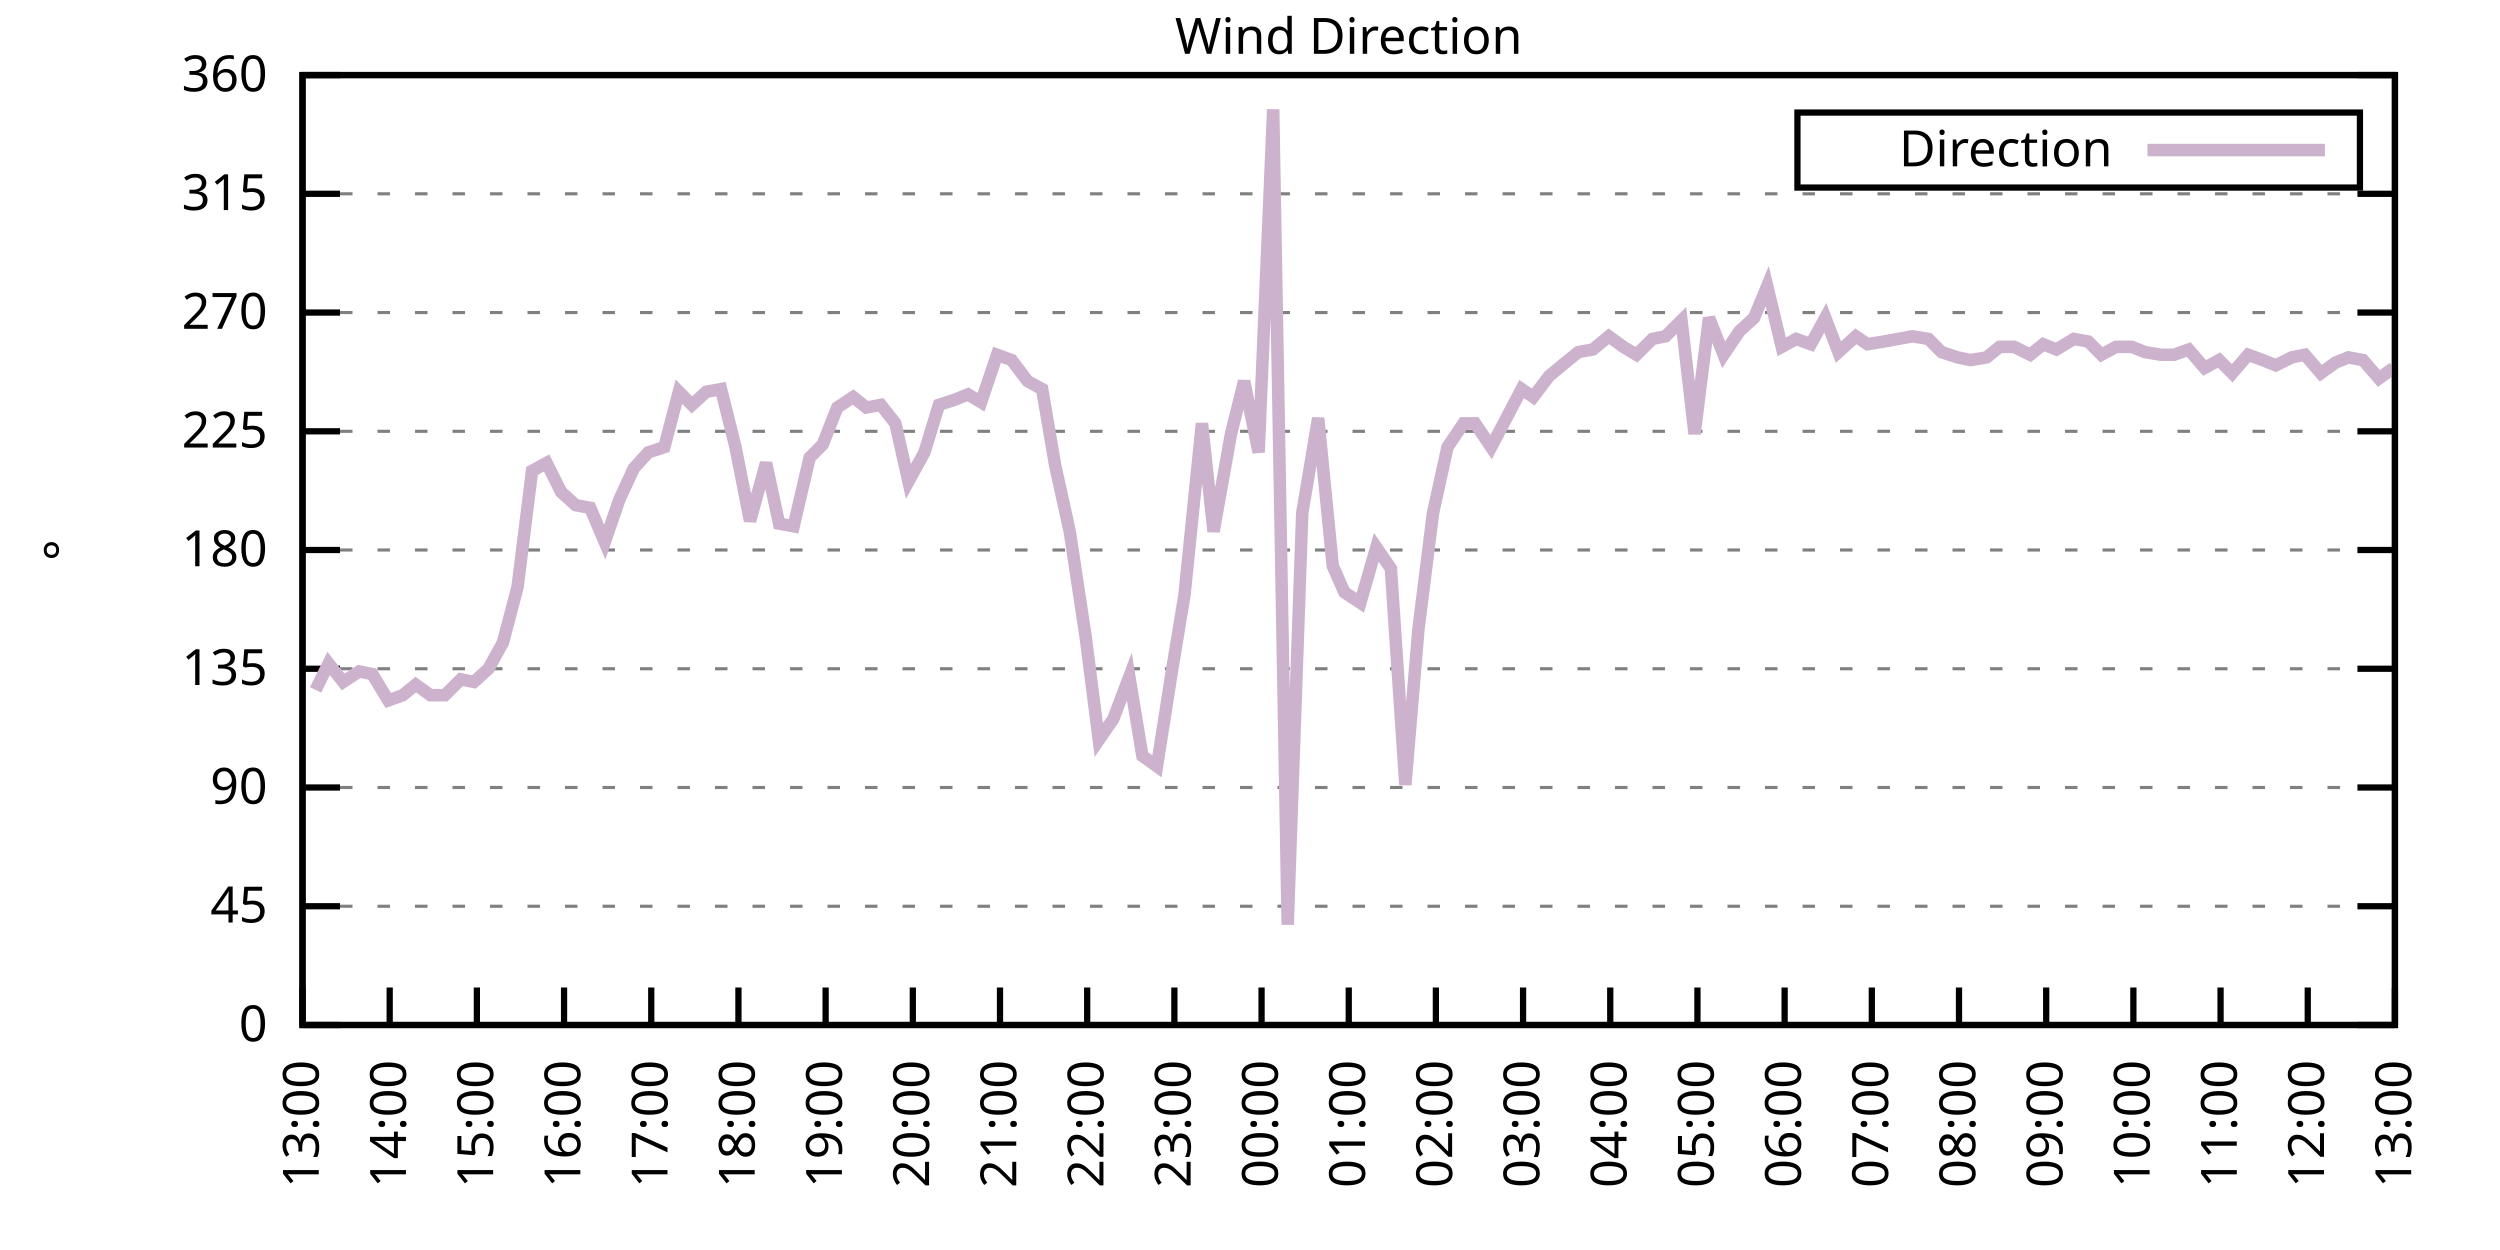
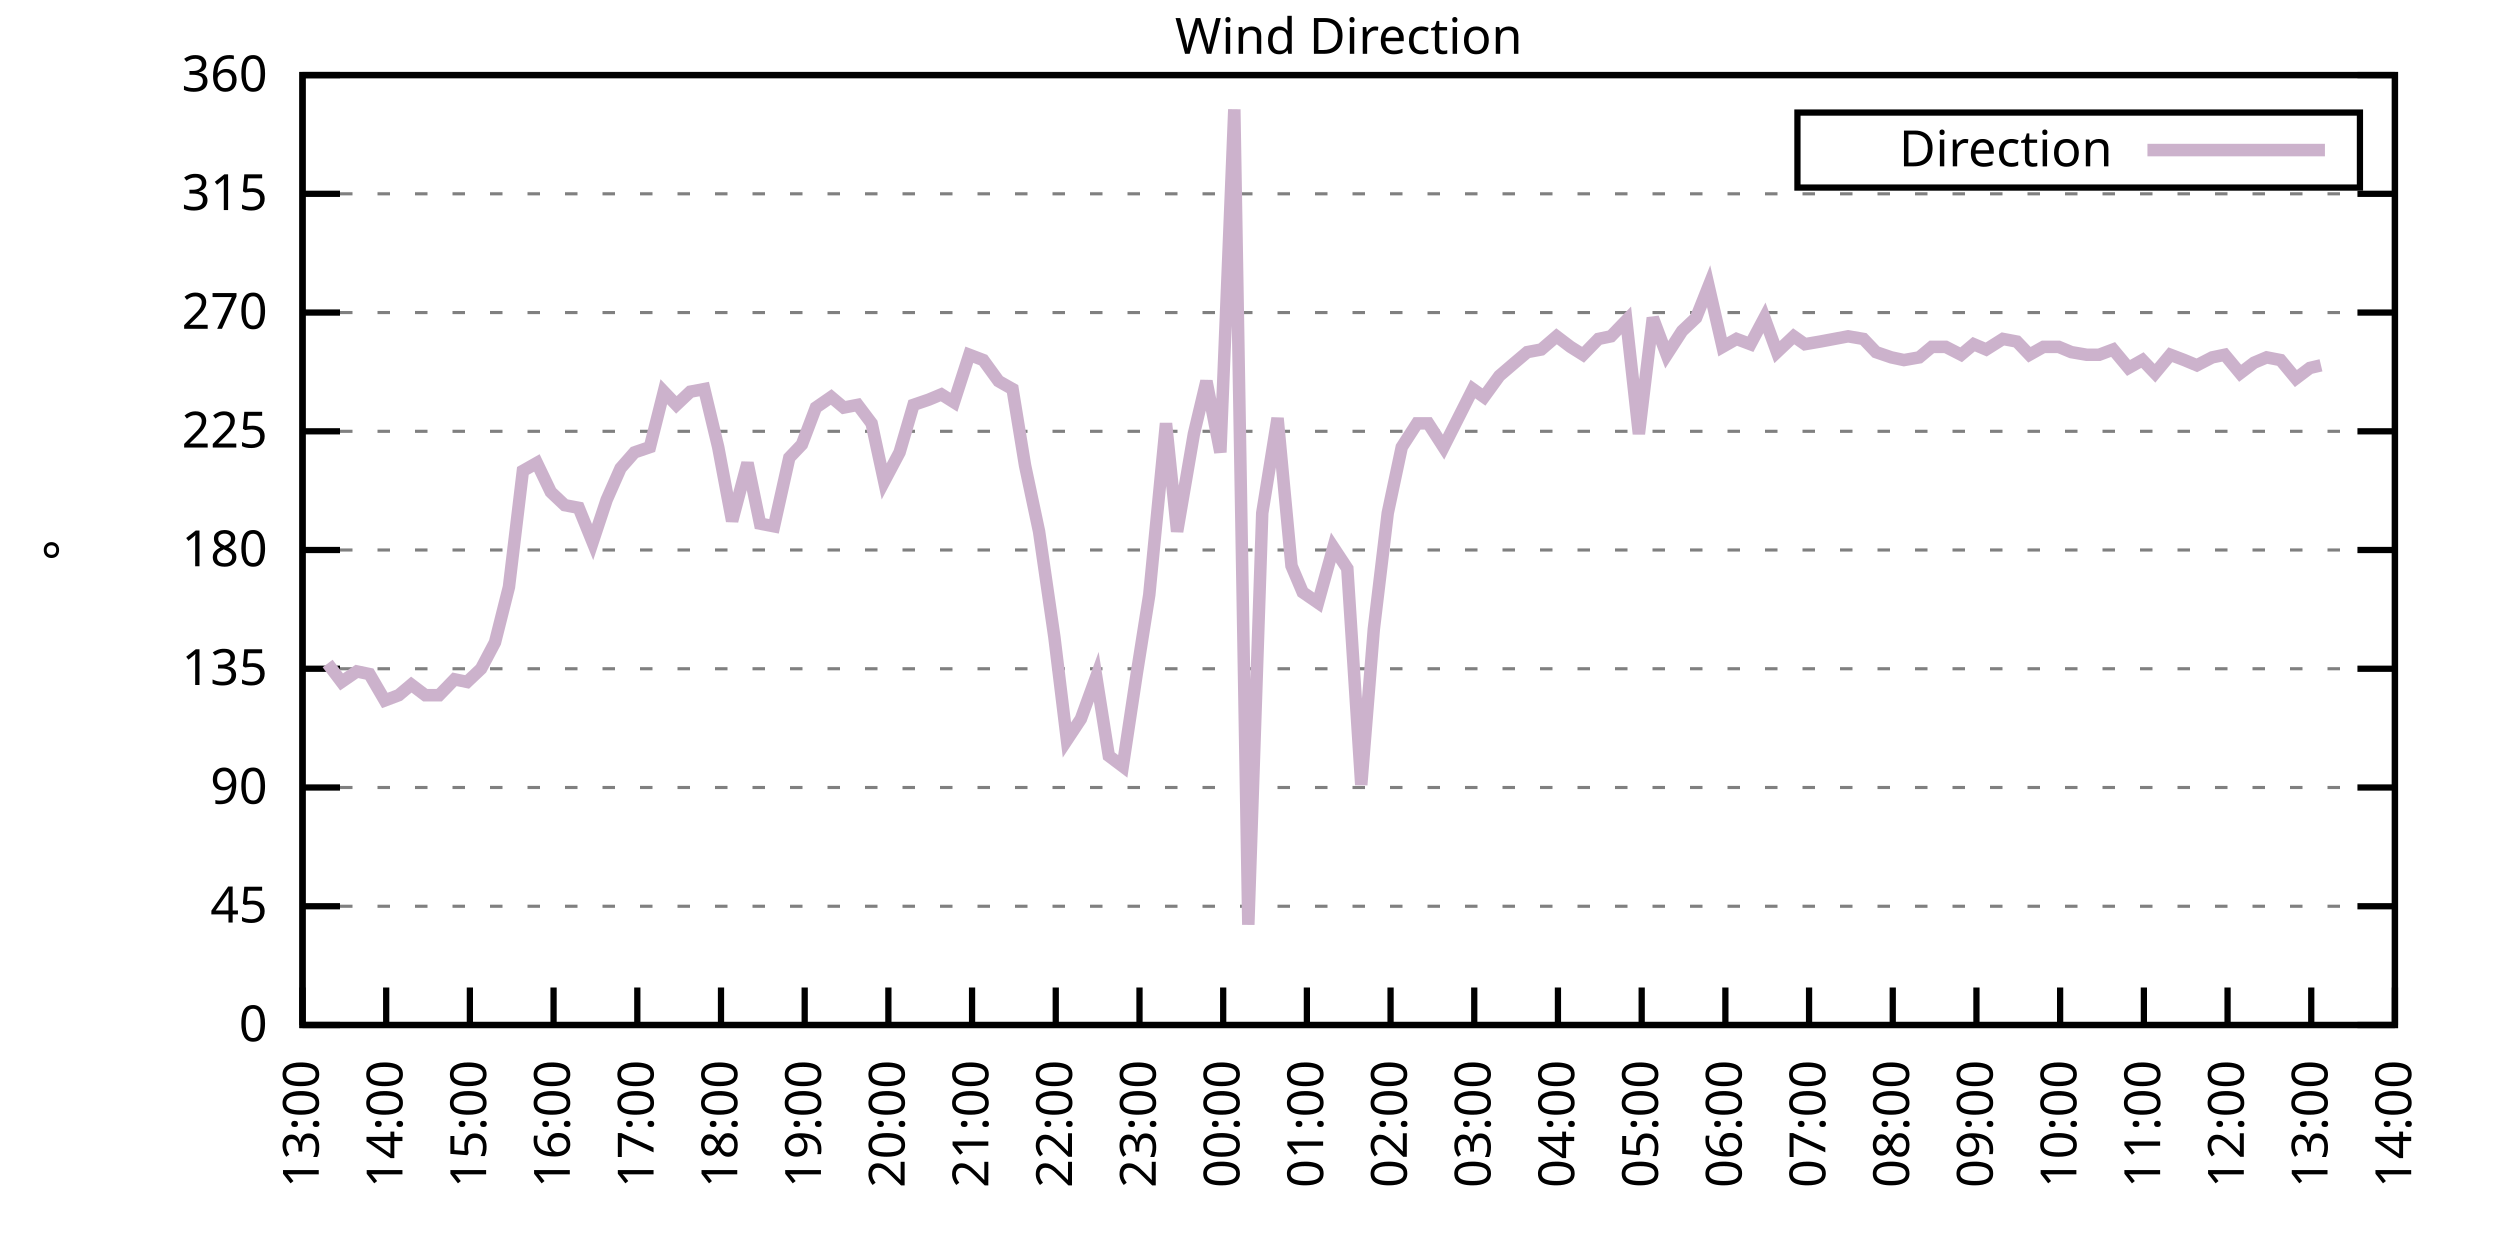
<svg xmlns="http://www.w3.org/2000/svg" xmlns:xlink="http://www.w3.org/1999/xlink" width="400" height="200" viewBox="0 0 400 200">
  <g id="gnuplot_canvas">
    <rect x="0" y="0" width="400" height="200" fill="none" />
    <defs>
      <circle id="gpDot" r="0.5" stroke-width="0.5" stroke="currentColor" />
      <path id="gpPt0" stroke-width="0.333" stroke="currentColor" d="M-1,0 h2 M0,-1 v2" />
      <path id="gpPt1" stroke-width="0.333" stroke="currentColor" d="M-1,-1 L1,1 M1,-1 L-1,1" />
      <path id="gpPt2" stroke-width="0.333" stroke="currentColor" d="M-1,0 L1,0 M0,-1 L0,1 M-1,-1 L1,1 M-1,1 L1,-1" />
      <rect id="gpPt3" stroke-width="0.333" stroke="currentColor" x="-1" y="-1" width="2" height="2" />
      <rect id="gpPt4" stroke-width="0.333" stroke="currentColor" fill="currentColor" x="-1" y="-1" width="2" height="2" />
      <circle id="gpPt5" stroke-width="0.333" stroke="currentColor" cx="0" cy="0" r="1" />
      <use xlink:href="#gpPt5" id="gpPt6" fill="currentColor" stroke="none" />
      <path id="gpPt7" stroke-width="0.333" stroke="currentColor" d="M0,-1.33 L-1.33,0.67 L1.33,0.67 z" />
      <use xlink:href="#gpPt7" id="gpPt8" fill="currentColor" stroke="none" />
      <use xlink:href="#gpPt7" id="gpPt9" stroke="currentColor" transform="rotate(180)" />
      <use xlink:href="#gpPt9" id="gpPt10" fill="currentColor" stroke="none" />
      <use xlink:href="#gpPt3" id="gpPt11" stroke="currentColor" transform="rotate(45)" />
      <use xlink:href="#gpPt11" id="gpPt12" fill="currentColor" stroke="none" />
      <path id="gpPt13" stroke-width="0.333" stroke="currentColor" d="M0,1.330 L1.265,0.411 L0.782,-1.067 L-0.782,-1.076 L-1.265,0.411 z" />
      <use xlink:href="#gpPt13" id="gpPt14" fill="currentColor" stroke="none" />
      <filter id="textbox" filterUnits="objectBoundingBox" x="0" y="0" height="1" width="1">
        <feFlood flood-color="white" flood-opacity="1" result="bgnd" />
        <feComposite in="SourceGraphic" in2="bgnd" operator="atop" />
      </filter>
      <filter id="greybox" filterUnits="objectBoundingBox" x="0" y="0" height="1" width="1">
        <feFlood flood-color="lightgrey" flood-opacity="1" result="grey" />
        <feComposite in="SourceGraphic" in2="grey" operator="atop" />
      </filter>
    </defs>
    <g fill="none" color="white" stroke="currentColor" stroke-width="1.00" stroke-linecap="butt" stroke-linejoin="miter">
</g>
    <g fill="none" color="black" stroke="currentColor" stroke-width="1.00" stroke-linecap="butt" stroke-linejoin="miter">
      <g stroke="none" shape-rendering="crispEdges">
        <polygon fill="rgb(255, 255, 255)" points="48.40,164.00 383.18,164.00 383.18,12.02 48.40,12.02 " />
      </g>
    </g>
    <g fill="none" color="black" stroke="currentColor" stroke-width="1.00" stroke-linecap="butt" stroke-linejoin="miter">
</g>
    <g fill="none" color="black" stroke="black" stroke-width="0.50" stroke-linecap="butt" stroke-linejoin="miter">
</g>
    <g fill="none" color="gray" stroke="currentColor" stroke-width="0.50" stroke-linecap="butt" stroke-linejoin="miter">
      <path stroke="gray" stroke-dasharray="2,4" class="gridline" d="M48.40,164.00 L383.19,164.00  " />
    </g>
    <g fill="none" color="gray" stroke="gray" stroke-width="1.00" stroke-linecap="butt" stroke-linejoin="miter">
</g>
    <g fill="none" color="black" stroke="currentColor" stroke-width="1.00" stroke-linecap="butt" stroke-linejoin="miter">
      <path stroke="black" d="M48.40,164.00 L54.40,164.00 M383.19,164.00 L377.19,164.00  " />
      <g transform="translate(42.80,166.60)" stroke="none" fill="black" font-family="Sans" font-size="8.00" text-anchor="end">
        <text>
          <tspan font-family="Sans"> 0</tspan>
        </text>
      </g>
    </g>
    <g fill="none" color="black" stroke="currentColor" stroke-width="1.00" stroke-linecap="butt" stroke-linejoin="miter">
</g>
    <g fill="none" color="black" stroke="black" stroke-width="0.50" stroke-linecap="butt" stroke-linejoin="miter">
</g>
    <g fill="none" color="gray" stroke="currentColor" stroke-width="0.50" stroke-linecap="butt" stroke-linejoin="miter">
      <path stroke="gray" stroke-dasharray="2,4" class="gridline" d="M48.40,145.00 L383.19,145.00  " />
    </g>
    <g fill="none" color="gray" stroke="gray" stroke-width="1.00" stroke-linecap="butt" stroke-linejoin="miter">
</g>
    <g fill="none" color="black" stroke="currentColor" stroke-width="1.00" stroke-linecap="butt" stroke-linejoin="miter">
      <path stroke="black" d="M48.40,145.00 L54.40,145.00 M383.19,145.00 L377.19,145.00  " />
      <g transform="translate(42.80,147.60)" stroke="none" fill="black" font-family="Sans" font-size="8.00" text-anchor="end">
        <text>
          <tspan font-family="Sans"> 45</tspan>
        </text>
      </g>
    </g>
    <g fill="none" color="black" stroke="currentColor" stroke-width="1.00" stroke-linecap="butt" stroke-linejoin="miter">
</g>
    <g fill="none" color="black" stroke="black" stroke-width="0.50" stroke-linecap="butt" stroke-linejoin="miter">
</g>
    <g fill="none" color="gray" stroke="currentColor" stroke-width="0.50" stroke-linecap="butt" stroke-linejoin="miter">
      <path stroke="gray" stroke-dasharray="2,4" class="gridline" d="M48.40,126.00 L383.19,126.00  " />
    </g>
    <g fill="none" color="gray" stroke="gray" stroke-width="1.00" stroke-linecap="butt" stroke-linejoin="miter">
</g>
    <g fill="none" color="black" stroke="currentColor" stroke-width="1.00" stroke-linecap="butt" stroke-linejoin="miter">
      <path stroke="black" d="M48.40,126.00 L54.40,126.00 M383.19,126.00 L377.19,126.00  " />
      <g transform="translate(42.80,128.60)" stroke="none" fill="black" font-family="Sans" font-size="8.00" text-anchor="end">
        <text>
          <tspan font-family="Sans"> 90</tspan>
        </text>
      </g>
    </g>
    <g fill="none" color="black" stroke="currentColor" stroke-width="1.00" stroke-linecap="butt" stroke-linejoin="miter">
</g>
    <g fill="none" color="black" stroke="black" stroke-width="0.50" stroke-linecap="butt" stroke-linejoin="miter">
</g>
    <g fill="none" color="gray" stroke="currentColor" stroke-width="0.50" stroke-linecap="butt" stroke-linejoin="miter">
      <path stroke="gray" stroke-dasharray="2,4" class="gridline" d="M48.40,107.00 L383.19,107.00  " />
    </g>
    <g fill="none" color="gray" stroke="gray" stroke-width="1.00" stroke-linecap="butt" stroke-linejoin="miter">
</g>
    <g fill="none" color="black" stroke="currentColor" stroke-width="1.00" stroke-linecap="butt" stroke-linejoin="miter">
      <path stroke="black" d="M48.40,107.00 L54.40,107.00 M383.19,107.00 L377.19,107.00  " />
      <g transform="translate(42.80,109.60)" stroke="none" fill="black" font-family="Sans" font-size="8.00" text-anchor="end">
        <text>
          <tspan font-family="Sans"> 135</tspan>
        </text>
      </g>
    </g>
    <g fill="none" color="black" stroke="currentColor" stroke-width="1.00" stroke-linecap="butt" stroke-linejoin="miter">
</g>
    <g fill="none" color="black" stroke="black" stroke-width="0.50" stroke-linecap="butt" stroke-linejoin="miter">
</g>
    <g fill="none" color="gray" stroke="currentColor" stroke-width="0.50" stroke-linecap="butt" stroke-linejoin="miter">
      <path stroke="gray" stroke-dasharray="2,4" class="gridline" d="M48.40,88.00 L383.19,88.00  " />
    </g>
    <g fill="none" color="gray" stroke="gray" stroke-width="1.00" stroke-linecap="butt" stroke-linejoin="miter">
</g>
    <g fill="none" color="black" stroke="currentColor" stroke-width="1.00" stroke-linecap="butt" stroke-linejoin="miter">
      <path stroke="black" d="M48.40,88.00 L54.40,88.00 M383.19,88.00 L377.19,88.00  " />
      <g transform="translate(42.80,90.60)" stroke="none" fill="black" font-family="Sans" font-size="8.00" text-anchor="end">
        <text>
          <tspan font-family="Sans"> 180</tspan>
        </text>
      </g>
    </g>
    <g fill="none" color="black" stroke="currentColor" stroke-width="1.00" stroke-linecap="butt" stroke-linejoin="miter">
</g>
    <g fill="none" color="black" stroke="black" stroke-width="0.50" stroke-linecap="butt" stroke-linejoin="miter">
</g>
    <g fill="none" color="gray" stroke="currentColor" stroke-width="0.50" stroke-linecap="butt" stroke-linejoin="miter">
      <path stroke="gray" stroke-dasharray="2,4" class="gridline" d="M48.40,69.01 L383.19,69.01  " />
    </g>
    <g fill="none" color="gray" stroke="gray" stroke-width="1.00" stroke-linecap="butt" stroke-linejoin="miter">
</g>
    <g fill="none" color="black" stroke="currentColor" stroke-width="1.00" stroke-linecap="butt" stroke-linejoin="miter">
      <path stroke="black" d="M48.40,69.01 L54.40,69.01 M383.19,69.01 L377.19,69.01  " />
      <g transform="translate(42.80,71.61)" stroke="none" fill="black" font-family="Sans" font-size="8.00" text-anchor="end">
        <text>
          <tspan font-family="Sans"> 225</tspan>
        </text>
      </g>
    </g>
    <g fill="none" color="black" stroke="currentColor" stroke-width="1.00" stroke-linecap="butt" stroke-linejoin="miter">
</g>
    <g fill="none" color="black" stroke="black" stroke-width="0.50" stroke-linecap="butt" stroke-linejoin="miter">
</g>
    <g fill="none" color="gray" stroke="currentColor" stroke-width="0.50" stroke-linecap="butt" stroke-linejoin="miter">
      <path stroke="gray" stroke-dasharray="2,4" class="gridline" d="M48.40,50.01 L383.19,50.01  " />
    </g>
    <g fill="none" color="gray" stroke="gray" stroke-width="1.00" stroke-linecap="butt" stroke-linejoin="miter">
</g>
    <g fill="none" color="black" stroke="currentColor" stroke-width="1.00" stroke-linecap="butt" stroke-linejoin="miter">
      <path stroke="black" d="M48.40,50.01 L54.40,50.01 M383.19,50.01 L377.19,50.01  " />
      <g transform="translate(42.80,52.61)" stroke="none" fill="black" font-family="Sans" font-size="8.00" text-anchor="end">
        <text>
          <tspan font-family="Sans"> 270</tspan>
        </text>
      </g>
    </g>
    <g fill="none" color="black" stroke="currentColor" stroke-width="1.00" stroke-linecap="butt" stroke-linejoin="miter">
</g>
    <g fill="none" color="black" stroke="black" stroke-width="0.50" stroke-linecap="butt" stroke-linejoin="miter">
</g>
    <g fill="none" color="gray" stroke="currentColor" stroke-width="0.50" stroke-linecap="butt" stroke-linejoin="miter">
      <path stroke="gray" stroke-dasharray="2,4" class="gridline" d="M48.40,31.01 L383.19,31.01  " />
    </g>
    <g fill="none" color="gray" stroke="gray" stroke-width="1.00" stroke-linecap="butt" stroke-linejoin="miter">
</g>
    <g fill="none" color="black" stroke="currentColor" stroke-width="1.00" stroke-linecap="butt" stroke-linejoin="miter">
      <path stroke="black" d="M48.40,31.01 L54.40,31.01 M383.19,31.01 L377.19,31.01  " />
      <g transform="translate(42.80,33.61)" stroke="none" fill="black" font-family="Sans" font-size="8.00" text-anchor="end">
        <text>
          <tspan font-family="Sans"> 315</tspan>
        </text>
      </g>
    </g>
    <g fill="none" color="black" stroke="currentColor" stroke-width="1.00" stroke-linecap="butt" stroke-linejoin="miter">
</g>
    <g fill="none" color="black" stroke="black" stroke-width="0.50" stroke-linecap="butt" stroke-linejoin="miter">
</g>
    <g fill="none" color="gray" stroke="currentColor" stroke-width="0.50" stroke-linecap="butt" stroke-linejoin="miter">
      <path stroke="gray" stroke-dasharray="2,4" class="gridline" d="M48.40,12.01 L383.19,12.01  " />
    </g>
    <g fill="none" color="gray" stroke="gray" stroke-width="1.00" stroke-linecap="butt" stroke-linejoin="miter">
</g>
    <g fill="none" color="black" stroke="currentColor" stroke-width="1.00" stroke-linecap="butt" stroke-linejoin="miter">
      <path stroke="black" d="M48.40,12.01 L54.40,12.01 M383.19,12.01 L377.19,12.01  " />
      <g transform="translate(42.80,14.61)" stroke="none" fill="black" font-family="Sans" font-size="8.00" text-anchor="end">
        <text>
          <tspan font-family="Sans"> 360</tspan>
        </text>
      </g>
    </g>
    <g fill="none" color="black" stroke="currentColor" stroke-width="1.00" stroke-linecap="butt" stroke-linejoin="miter">
      <path stroke="black" d="M48.40,164.00 L48.40,158.00  " />
      <g transform="translate(51.00,169.60) rotate(270.00)" stroke="none" fill="black" font-family="Sans" font-size="8.00" text-anchor="end">
        <text>
          <tspan font-family="Sans">13:00</tspan>
        </text>
      </g>
    </g>
    <g fill="none" color="black" stroke="currentColor" stroke-width="1.00" stroke-linecap="butt" stroke-linejoin="miter">
-       <path stroke="black" d="M62.35,164.00 L62.35,158.00  " />
-       <g transform="translate(64.95,169.60) rotate(270.00)" stroke="none" fill="black" font-family="Sans" font-size="8.00" text-anchor="end">
+       <path stroke="black" d="M61.79,164.00 L61.79,158.00  " />
+       <g transform="translate(64.39,169.60) rotate(270.00)" stroke="none" fill="black" font-family="Sans" font-size="8.00" text-anchor="end">
        <text>
          <tspan font-family="Sans">14:00</tspan>
        </text>
      </g>
    </g>
    <g fill="none" color="black" stroke="currentColor" stroke-width="1.00" stroke-linecap="butt" stroke-linejoin="miter">
-       <path stroke="black" d="M76.30,164.00 L76.30,158.00  " />
-       <g transform="translate(78.90,169.60) rotate(270.00)" stroke="none" fill="black" font-family="Sans" font-size="8.00" text-anchor="end">
+       <path stroke="black" d="M75.18,164.00 L75.18,158.00  " />
+       <g transform="translate(77.78,169.60) rotate(270.00)" stroke="none" fill="black" font-family="Sans" font-size="8.00" text-anchor="end">
        <text>
          <tspan font-family="Sans">15:00</tspan>
        </text>
      </g>
    </g>
    <g fill="none" color="black" stroke="currentColor" stroke-width="1.00" stroke-linecap="butt" stroke-linejoin="miter">
-       <path stroke="black" d="M90.25,164.00 L90.25,158.00  " />
-       <g transform="translate(92.85,169.60) rotate(270.00)" stroke="none" fill="black" font-family="Sans" font-size="8.00" text-anchor="end">
+       <path stroke="black" d="M88.57,164.00 L88.57,158.00  " />
+       <g transform="translate(91.17,169.60) rotate(270.00)" stroke="none" fill="black" font-family="Sans" font-size="8.00" text-anchor="end">
        <text>
          <tspan font-family="Sans">16:00</tspan>
        </text>
      </g>
    </g>
    <g fill="none" color="black" stroke="currentColor" stroke-width="1.00" stroke-linecap="butt" stroke-linejoin="miter">
-       <path stroke="black" d="M104.20,164.00 L104.20,158.00  " />
-       <g transform="translate(106.80,169.60) rotate(270.00)" stroke="none" fill="black" font-family="Sans" font-size="8.00" text-anchor="end">
+       <path stroke="black" d="M101.97,164.00 L101.97,158.00  " />
+       <g transform="translate(104.57,169.60) rotate(270.00)" stroke="none" fill="black" font-family="Sans" font-size="8.00" text-anchor="end">
        <text>
          <tspan font-family="Sans">17:00</tspan>
        </text>
      </g>
    </g>
    <g fill="none" color="black" stroke="currentColor" stroke-width="1.00" stroke-linecap="butt" stroke-linejoin="miter">
-       <path stroke="black" d="M118.15,164.00 L118.15,158.00  " />
-       <g transform="translate(120.75,169.60) rotate(270.00)" stroke="none" fill="black" font-family="Sans" font-size="8.00" text-anchor="end">
+       <path stroke="black" d="M115.36,164.00 L115.36,158.00  " />
+       <g transform="translate(117.96,169.60) rotate(270.00)" stroke="none" fill="black" font-family="Sans" font-size="8.00" text-anchor="end">
        <text>
          <tspan font-family="Sans">18:00</tspan>
        </text>
      </g>
    </g>
    <g fill="none" color="black" stroke="currentColor" stroke-width="1.00" stroke-linecap="butt" stroke-linejoin="miter">
-       <path stroke="black" d="M132.10,164.00 L132.10,158.00  " />
-       <g transform="translate(134.70,169.60) rotate(270.00)" stroke="none" fill="black" font-family="Sans" font-size="8.00" text-anchor="end">
+       <path stroke="black" d="M128.75,164.00 L128.75,158.00  " />
+       <g transform="translate(131.35,169.60) rotate(270.00)" stroke="none" fill="black" font-family="Sans" font-size="8.00" text-anchor="end">
        <text>
          <tspan font-family="Sans">19:00</tspan>
        </text>
      </g>
    </g>
    <g fill="none" color="black" stroke="currentColor" stroke-width="1.00" stroke-linecap="butt" stroke-linejoin="miter">
-       <path stroke="black" d="M146.05,164.00 L146.05,158.00  " />
-       <g transform="translate(148.65,169.60) rotate(270.00)" stroke="none" fill="black" font-family="Sans" font-size="8.00" text-anchor="end">
+       <path stroke="black" d="M142.14,164.00 L142.14,158.00  " />
+       <g transform="translate(144.74,169.60) rotate(270.00)" stroke="none" fill="black" font-family="Sans" font-size="8.00" text-anchor="end">
        <text>
          <tspan font-family="Sans">20:00</tspan>
        </text>
      </g>
    </g>
    <g fill="none" color="black" stroke="currentColor" stroke-width="1.00" stroke-linecap="butt" stroke-linejoin="miter">
-       <path stroke="black" d="M160.00,164.00 L160.00,158.00  " />
-       <g transform="translate(162.60,169.60) rotate(270.00)" stroke="none" fill="black" font-family="Sans" font-size="8.00" text-anchor="end">
+       <path stroke="black" d="M155.53,164.00 L155.53,158.00  " />
+       <g transform="translate(158.13,169.60) rotate(270.00)" stroke="none" fill="black" font-family="Sans" font-size="8.00" text-anchor="end">
        <text>
          <tspan font-family="Sans">21:00</tspan>
        </text>
      </g>
    </g>
    <g fill="none" color="black" stroke="currentColor" stroke-width="1.00" stroke-linecap="butt" stroke-linejoin="miter">
-       <path stroke="black" d="M173.95,164.00 L173.95,158.00  " />
-       <g transform="translate(176.55,169.60) rotate(270.00)" stroke="none" fill="black" font-family="Sans" font-size="8.00" text-anchor="end">
+       <path stroke="black" d="M168.92,164.00 L168.92,158.00  " />
+       <g transform="translate(171.52,169.60) rotate(270.00)" stroke="none" fill="black" font-family="Sans" font-size="8.00" text-anchor="end">
        <text>
          <tspan font-family="Sans">22:00</tspan>
        </text>
      </g>
    </g>
    <g fill="none" color="black" stroke="currentColor" stroke-width="1.00" stroke-linecap="butt" stroke-linejoin="miter">
-       <path stroke="black" d="M187.90,164.00 L187.90,158.00  " />
-       <g transform="translate(190.50,169.60) rotate(270.00)" stroke="none" fill="black" font-family="Sans" font-size="8.00" text-anchor="end">
+       <path stroke="black" d="M182.32,164.00 L182.32,158.00  " />
+       <g transform="translate(184.92,169.60) rotate(270.00)" stroke="none" fill="black" font-family="Sans" font-size="8.00" text-anchor="end">
        <text>
          <tspan font-family="Sans">23:00</tspan>
        </text>
      </g>
    </g>
    <g fill="none" color="black" stroke="currentColor" stroke-width="1.00" stroke-linecap="butt" stroke-linejoin="miter">
-       <path stroke="black" d="M201.85,164.00 L201.85,158.00  " />
-       <g transform="translate(204.45,169.60) rotate(270.00)" stroke="none" fill="black" font-family="Sans" font-size="8.00" text-anchor="end">
+       <path stroke="black" d="M195.71,164.00 L195.71,158.00  " />
+       <g transform="translate(198.31,169.60) rotate(270.00)" stroke="none" fill="black" font-family="Sans" font-size="8.00" text-anchor="end">
        <text>
          <tspan font-family="Sans">00:00</tspan>
        </text>
      </g>
    </g>
    <g fill="none" color="black" stroke="currentColor" stroke-width="1.00" stroke-linecap="butt" stroke-linejoin="miter">
-       <path stroke="black" d="M215.80,164.00 L215.80,158.00  " />
-       <g transform="translate(218.40,169.60) rotate(270.00)" stroke="none" fill="black" font-family="Sans" font-size="8.00" text-anchor="end">
+       <path stroke="black" d="M209.10,164.00 L209.10,158.00  " />
+       <g transform="translate(211.70,169.60) rotate(270.00)" stroke="none" fill="black" font-family="Sans" font-size="8.00" text-anchor="end">
        <text>
          <tspan font-family="Sans">01:00</tspan>
        </text>
      </g>
    </g>
    <g fill="none" color="black" stroke="currentColor" stroke-width="1.00" stroke-linecap="butt" stroke-linejoin="miter">
-       <path stroke="black" d="M229.74,164.00 L229.74,158.00  " />
-       <g transform="translate(232.34,169.60) rotate(270.00)" stroke="none" fill="black" font-family="Sans" font-size="8.00" text-anchor="end">
+       <path stroke="black" d="M222.49,164.00 L222.49,158.00  " />
+       <g transform="translate(225.09,169.60) rotate(270.00)" stroke="none" fill="black" font-family="Sans" font-size="8.00" text-anchor="end">
        <text>
          <tspan font-family="Sans">02:00</tspan>
        </text>
      </g>
    </g>
    <g fill="none" color="black" stroke="currentColor" stroke-width="1.00" stroke-linecap="butt" stroke-linejoin="miter">
-       <path stroke="black" d="M243.69,164.00 L243.69,158.00  " />
-       <g transform="translate(246.29,169.60) rotate(270.00)" stroke="none" fill="black" font-family="Sans" font-size="8.00" text-anchor="end">
+       <path stroke="black" d="M235.88,164.00 L235.88,158.00  " />
+       <g transform="translate(238.48,169.60) rotate(270.00)" stroke="none" fill="black" font-family="Sans" font-size="8.00" text-anchor="end">
        <text>
          <tspan font-family="Sans">03:00</tspan>
        </text>
      </g>
    </g>
    <g fill="none" color="black" stroke="currentColor" stroke-width="1.00" stroke-linecap="butt" stroke-linejoin="miter">
-       <path stroke="black" d="M257.64,164.00 L257.64,158.00  " />
-       <g transform="translate(260.24,169.60) rotate(270.00)" stroke="none" fill="black" font-family="Sans" font-size="8.00" text-anchor="end">
+       <path stroke="black" d="M249.27,164.00 L249.27,158.00  " />
+       <g transform="translate(251.87,169.60) rotate(270.00)" stroke="none" fill="black" font-family="Sans" font-size="8.00" text-anchor="end">
        <text>
          <tspan font-family="Sans">04:00</tspan>
        </text>
      </g>
    </g>
    <g fill="none" color="black" stroke="currentColor" stroke-width="1.00" stroke-linecap="butt" stroke-linejoin="miter">
-       <path stroke="black" d="M271.59,164.00 L271.59,158.00  " />
-       <g transform="translate(274.19,169.60) rotate(270.00)" stroke="none" fill="black" font-family="Sans" font-size="8.00" text-anchor="end">
+       <path stroke="black" d="M262.67,164.00 L262.67,158.00  " />
+       <g transform="translate(265.27,169.60) rotate(270.00)" stroke="none" fill="black" font-family="Sans" font-size="8.00" text-anchor="end">
        <text>
          <tspan font-family="Sans">05:00</tspan>
        </text>
      </g>
    </g>
    <g fill="none" color="black" stroke="currentColor" stroke-width="1.00" stroke-linecap="butt" stroke-linejoin="miter">
-       <path stroke="black" d="M285.54,164.00 L285.54,158.00  " />
-       <g transform="translate(288.14,169.60) rotate(270.00)" stroke="none" fill="black" font-family="Sans" font-size="8.00" text-anchor="end">
+       <path stroke="black" d="M276.06,164.00 L276.06,158.00  " />
+       <g transform="translate(278.66,169.60) rotate(270.00)" stroke="none" fill="black" font-family="Sans" font-size="8.00" text-anchor="end">
        <text>
          <tspan font-family="Sans">06:00</tspan>
        </text>
      </g>
    </g>
    <g fill="none" color="black" stroke="currentColor" stroke-width="1.00" stroke-linecap="butt" stroke-linejoin="miter">
-       <path stroke="black" d="M299.49,164.00 L299.49,158.00  " />
-       <g transform="translate(302.09,169.60) rotate(270.00)" stroke="none" fill="black" font-family="Sans" font-size="8.00" text-anchor="end">
+       <path stroke="black" d="M289.45,164.00 L289.45,158.00  " />
+       <g transform="translate(292.05,169.60) rotate(270.00)" stroke="none" fill="black" font-family="Sans" font-size="8.00" text-anchor="end">
        <text>
          <tspan font-family="Sans">07:00</tspan>
        </text>
      </g>
    </g>
    <g fill="none" color="black" stroke="currentColor" stroke-width="1.00" stroke-linecap="butt" stroke-linejoin="miter">
-       <path stroke="black" d="M313.44,164.00 L313.44,158.00  " />
-       <g transform="translate(316.04,169.60) rotate(270.00)" stroke="none" fill="black" font-family="Sans" font-size="8.00" text-anchor="end">
+       <path stroke="black" d="M302.84,164.00 L302.84,158.00  " />
+       <g transform="translate(305.44,169.60) rotate(270.00)" stroke="none" fill="black" font-family="Sans" font-size="8.00" text-anchor="end">
        <text>
          <tspan font-family="Sans">08:00</tspan>
        </text>
      </g>
    </g>
    <g fill="none" color="black" stroke="currentColor" stroke-width="1.00" stroke-linecap="butt" stroke-linejoin="miter">
-       <path stroke="black" d="M327.39,164.00 L327.39,158.00  " />
-       <g transform="translate(329.99,169.60) rotate(270.00)" stroke="none" fill="black" font-family="Sans" font-size="8.00" text-anchor="end">
+       <path stroke="black" d="M316.23,164.00 L316.23,158.00  " />
+       <g transform="translate(318.83,169.60) rotate(270.00)" stroke="none" fill="black" font-family="Sans" font-size="8.00" text-anchor="end">
        <text>
          <tspan font-family="Sans">09:00</tspan>
        </text>
      </g>
    </g>
    <g fill="none" color="black" stroke="currentColor" stroke-width="1.00" stroke-linecap="butt" stroke-linejoin="miter">
-       <path stroke="black" d="M341.34,164.00 L341.34,158.00  " />
-       <g transform="translate(343.94,169.60) rotate(270.00)" stroke="none" fill="black" font-family="Sans" font-size="8.00" text-anchor="end">
+       <path stroke="black" d="M329.62,164.00 L329.62,158.00  " />
+       <g transform="translate(332.22,169.60) rotate(270.00)" stroke="none" fill="black" font-family="Sans" font-size="8.00" text-anchor="end">
        <text>
          <tspan font-family="Sans">10:00</tspan>
        </text>
      </g>
    </g>
    <g fill="none" color="black" stroke="currentColor" stroke-width="1.00" stroke-linecap="butt" stroke-linejoin="miter">
-       <path stroke="black" d="M355.29,164.00 L355.29,158.00  " />
-       <g transform="translate(357.89,169.60) rotate(270.00)" stroke="none" fill="black" font-family="Sans" font-size="8.00" text-anchor="end">
+       <path stroke="black" d="M343.02,164.00 L343.02,158.00  " />
+       <g transform="translate(345.62,169.60) rotate(270.00)" stroke="none" fill="black" font-family="Sans" font-size="8.00" text-anchor="end">
        <text>
          <tspan font-family="Sans">11:00</tspan>
        </text>
      </g>
    </g>
    <g fill="none" color="black" stroke="currentColor" stroke-width="1.00" stroke-linecap="butt" stroke-linejoin="miter">
-       <path stroke="black" d="M369.24,164.00 L369.24,158.00  " />
-       <g transform="translate(371.84,169.60) rotate(270.00)" stroke="none" fill="black" font-family="Sans" font-size="8.00" text-anchor="end">
+       <path stroke="black" d="M356.41,164.00 L356.41,158.00  " />
+       <g transform="translate(359.01,169.60) rotate(270.00)" stroke="none" fill="black" font-family="Sans" font-size="8.00" text-anchor="end">
        <text>
          <tspan font-family="Sans">12:00</tspan>
+         </text>
+       </g>
+     </g>
+     <g fill="none" color="black" stroke="currentColor" stroke-width="1.00" stroke-linecap="butt" stroke-linejoin="miter">
+       <path stroke="black" d="M369.80,164.00 L369.80,158.00  " />
+       <g transform="translate(372.40,169.60) rotate(270.00)" stroke="none" fill="black" font-family="Sans" font-size="8.00" text-anchor="end">
+         <text>
+           <tspan font-family="Sans">13:00</tspan>
        </text>
      </g>
    </g>
    <g fill="none" color="black" stroke="currentColor" stroke-width="1.00" stroke-linecap="butt" stroke-linejoin="miter">
      <path stroke="black" d="M383.19,164.00 L383.19,158.00  " />
      <g transform="translate(385.79,169.60) rotate(270.00)" stroke="none" fill="black" font-family="Sans" font-size="8.00" text-anchor="end">
        <text>
-           <tspan font-family="Sans">13:00</tspan>
+           <tspan font-family="Sans">14:00</tspan>
        </text>
      </g>
    </g>
    <g fill="none" color="black" stroke="currentColor" stroke-width="1.00" stroke-linecap="butt" stroke-linejoin="miter">
</g>
    <g fill="none" color="black" stroke="currentColor" stroke-width="1.00" stroke-linecap="butt" stroke-linejoin="miter">
      <path stroke="black" d="M48.40,12.01 L48.40,164.00 L383.19,164.00 L383.19,12.01 L48.40,12.01 Z  " />
    </g>
    <g fill="none" color="black" stroke="currentColor" stroke-width="1.00" stroke-linecap="butt" stroke-linejoin="miter">
</g>
    <g fill="none" color="black" stroke="currentColor" stroke-width="1.00" stroke-linecap="butt" stroke-linejoin="miter">
      <path stroke="black" d="M287.59,30.01 L287.59,18.01 L377.59,18.01 L377.59,30.01 L287.59,30.01 Z  " />
    </g>
    <g id="Wind_direction_plot_1">
      <g fill="none" color="white" stroke="black" stroke-width="2.00" stroke-linecap="butt" stroke-linejoin="miter">
</g>
      <g fill="none" color="black" stroke="currentColor" stroke-width="2.00" stroke-linecap="butt" stroke-linejoin="miter">
        <g transform="translate(337.99,26.61)" stroke="none" fill="black" font-family="Sans" font-size="8.00" text-anchor="end">
          <text>
            <tspan font-family="Sans">Direction</tspan>
          </text>
        </g>
      </g>
      <g fill="none" color="black" stroke="currentColor" stroke-width="2.00" stroke-linecap="butt" stroke-linejoin="miter">
-         <path stroke="rgb(204, 178, 204)" d="M343.59,24.01 L371.99,24.01 M50.49,110.38 L52.58,106.16 L54.91,109.11 L57.47,107.43 L59.56,107.85 L62.12,112.07   L64.44,111.23 L66.53,109.54 L68.86,111.23 L71.18,111.23 L73.74,108.69 L75.83,109.11 L78.16,107.00 L80.48,102.78   L82.81,93.92 L85.13,75.34 L87.46,74.07 L89.78,78.72 L92.11,80.83 L94.43,81.25 L96.76,86.74 L99.08,79.98   L101.41,74.92 L103.73,72.38 L106.29,71.54 L108.62,62.67 L110.71,64.78 L113.03,62.67 L115.36,62.25 L117.68,71.54   L120.01,83.36 L122.57,74.07 L124.66,83.78 L126.98,84.21 L129.54,73.23 L131.63,71.12 L133.96,65.21 L136.51,63.52   L138.61,65.21 L140.93,64.78 L143.26,67.74 L145.35,77.03 L147.91,72.38 L150.23,64.78 L152.79,63.94 L154.88,63.10   L156.97,64.36 L159.53,56.76 L161.86,57.61 L164.41,60.98 L166.74,62.25 L168.83,74.49 L171.16,85.05 L173.71,101.94   L175.81,118.40 L178.13,115.03 L180.69,108.27 L182.78,120.94 L185.11,122.62 L187.43,107.85 L189.52,95.18 L192.31,67.74   L194.17,85.05 L196.96,69.43 L199.06,60.98 L201.38,72.38 L203.71,17.50 L206.03,147.96 L208.36,82.09 L210.91,66.90   L213.24,90.54 L215.10,94.76 L217.65,96.45 L220.21,87.58 L222.54,90.96 L224.86,125.58 L226.95,100.67 L229.28,82.09   L231.60,71.54 L234.16,67.74 L236.02,67.74 L238.58,71.54 L243.46,62.25 L245.32,63.52 L247.88,60.14 L250.44,58.03   L252.53,56.34 L254.85,55.92 L257.41,53.81 L259.74,55.50 L261.83,56.76 L264.39,54.23 L266.48,53.81 L269.04,51.27   L271.13,69.43 L273.45,50.85 L275.78,56.76 L278.34,52.96 L280.66,50.85 L282.75,45.79 L285.08,55.50 L287.40,54.23   L289.73,55.07 L292.05,50.85 L294.15,56.34 L296.94,53.81 L298.80,55.07 L301.35,54.65 L303.68,54.23 L306.00,53.81   L308.56,54.23 L310.65,56.34 L313.21,57.18 L315.30,57.61 L317.86,57.18 L319.95,55.50 L322.28,55.50 L324.83,56.76   L326.93,55.07 L329.02,55.92 L331.81,54.23 L334.13,54.65 L336.23,56.76 L338.55,55.50 L341.11,55.50 L343.20,56.34   L345.76,56.76 L347.85,56.76 L350.18,55.92 L352.73,58.87 L355.06,57.61 L357.15,59.72 L359.71,56.76 L362.03,57.61   L364.13,58.45 L366.68,57.18 L368.78,56.76 L371.33,59.72 L373.66,58.03 L375.75,57.18 L378.08,57.61 L380.63,60.56   L382.96,58.87  " />
+         <path stroke="rgb(204, 178, 204)" d="M343.59,24.01 L371.99,24.01 M52.42,106.16 L54.65,109.11 L57.10,107.43 L59.11,107.85 L61.57,112.07 L63.80,111.23   L65.81,109.54 L68.04,111.23 L70.27,111.23 L72.73,108.69 L74.74,109.11 L76.97,107.00 L79.20,102.78 L81.43,93.92   L83.66,75.34 L85.90,74.07 L88.13,78.72 L90.36,80.83 L92.59,81.25 L94.82,86.74 L97.06,79.98 L99.29,74.92   L101.52,72.38 L103.98,71.54 L106.21,62.67 L108.22,64.78 L110.45,62.67 L112.68,62.25 L114.91,71.54 L117.14,83.36   L119.60,74.07 L121.61,83.78 L123.84,84.21 L126.29,73.23 L128.30,71.12 L130.54,65.21 L132.99,63.52 L135.00,65.21   L137.23,64.78 L139.46,67.74 L141.47,77.03 L143.93,72.38 L146.16,64.78 L148.61,63.94 L150.62,63.10 L152.63,64.36   L155.09,56.76 L157.32,57.61 L159.77,60.98 L162.01,62.25 L164.01,74.49 L166.25,85.05 L168.70,101.94 L170.71,118.40   L172.94,115.03 L175.40,108.27 L177.41,120.94 L179.64,122.62 L181.87,107.85 L183.88,95.18 L186.56,67.74 L188.34,85.05   L191.02,69.43 L193.03,60.98 L195.26,72.38 L197.49,17.50 L199.73,147.96 L201.96,82.09 L204.41,66.90 L206.64,90.54   L208.43,94.76 L210.88,96.45 L213.34,87.58 L215.57,90.96 L217.80,125.58 L219.81,100.67 L222.04,82.09 L224.28,71.54   L226.73,67.74 L228.52,67.74 L230.97,71.54 L235.66,62.25 L237.44,63.52 L239.90,60.14 L242.36,58.03 L244.36,56.34   L246.60,55.92 L249.05,53.81 L251.28,55.50 L253.29,56.76 L255.75,54.23 L257.76,53.81 L260.21,51.27 L262.22,69.43   L264.45,50.85 L266.68,56.76 L269.14,52.96 L271.37,50.85 L273.38,45.79 L275.61,55.50 L277.84,54.23 L280.07,55.07   L282.31,50.85 L284.32,56.34 L286.99,53.81 L288.78,55.07 L291.23,54.65 L293.47,54.23 L295.70,53.81 L298.15,54.23   L300.16,56.34 L302.62,57.18 L304.63,57.61 L307.08,57.18 L309.09,55.50 L311.32,55.50 L313.78,56.76 L315.79,55.07   L317.79,55.92 L320.47,54.23 L322.70,54.65 L324.71,56.76 L326.95,55.50 L329.40,55.50 L331.41,56.34 L333.86,56.76   L335.87,56.76 L338.10,55.92 L340.56,58.87 L342.79,57.61 L344.80,59.72 L347.26,56.76 L349.49,57.61 L351.50,58.45   L353.95,57.18 L355.96,56.76 L358.42,59.72 L360.65,58.03 L362.66,57.18 L364.89,57.61 L367.34,60.56 L369.58,58.87   L371.36,58.45  " />
      </g>
    </g>
    <g fill="none" color="black" stroke="currentColor" stroke-width="2.00" stroke-linecap="butt" stroke-linejoin="miter">
</g>
    <g fill="none" color="black" stroke="black" stroke-width="1.00" stroke-linecap="butt" stroke-linejoin="miter">
</g>
    <g fill="none" color="black" stroke="currentColor" stroke-width="1.00" stroke-linecap="butt" stroke-linejoin="miter">
      <path stroke="black" d="M48.40,12.01 L48.40,164.00 L383.19,164.00 L383.19,12.01 L48.40,12.01 Z  " />
      <g transform="translate(12.80,88.01) rotate(270.00)" stroke="none" fill="black" font-family="Sans" font-size="8.00" text-anchor="middle">
        <text>
          <tspan font-family="Sans">°</tspan>
        </text>
      </g>
    </g>
    <g fill="none" color="black" stroke="currentColor" stroke-width="1.00" stroke-linecap="butt" stroke-linejoin="miter">
</g>
    <g fill="none" color="black" stroke="currentColor" stroke-width="1.00" stroke-linecap="butt" stroke-linejoin="miter">
      <g transform="translate(215.79,8.61)" stroke="none" fill="black" font-family="Sans" font-size="8.00" text-anchor="middle">
        <text>
          <tspan font-family="Sans">Wind Direction</tspan>
        </text>
      </g>
    </g>
    <g fill="none" color="black" stroke="currentColor" stroke-width="1.00" stroke-linecap="butt" stroke-linejoin="miter">
</g>
  </g>
</svg>
